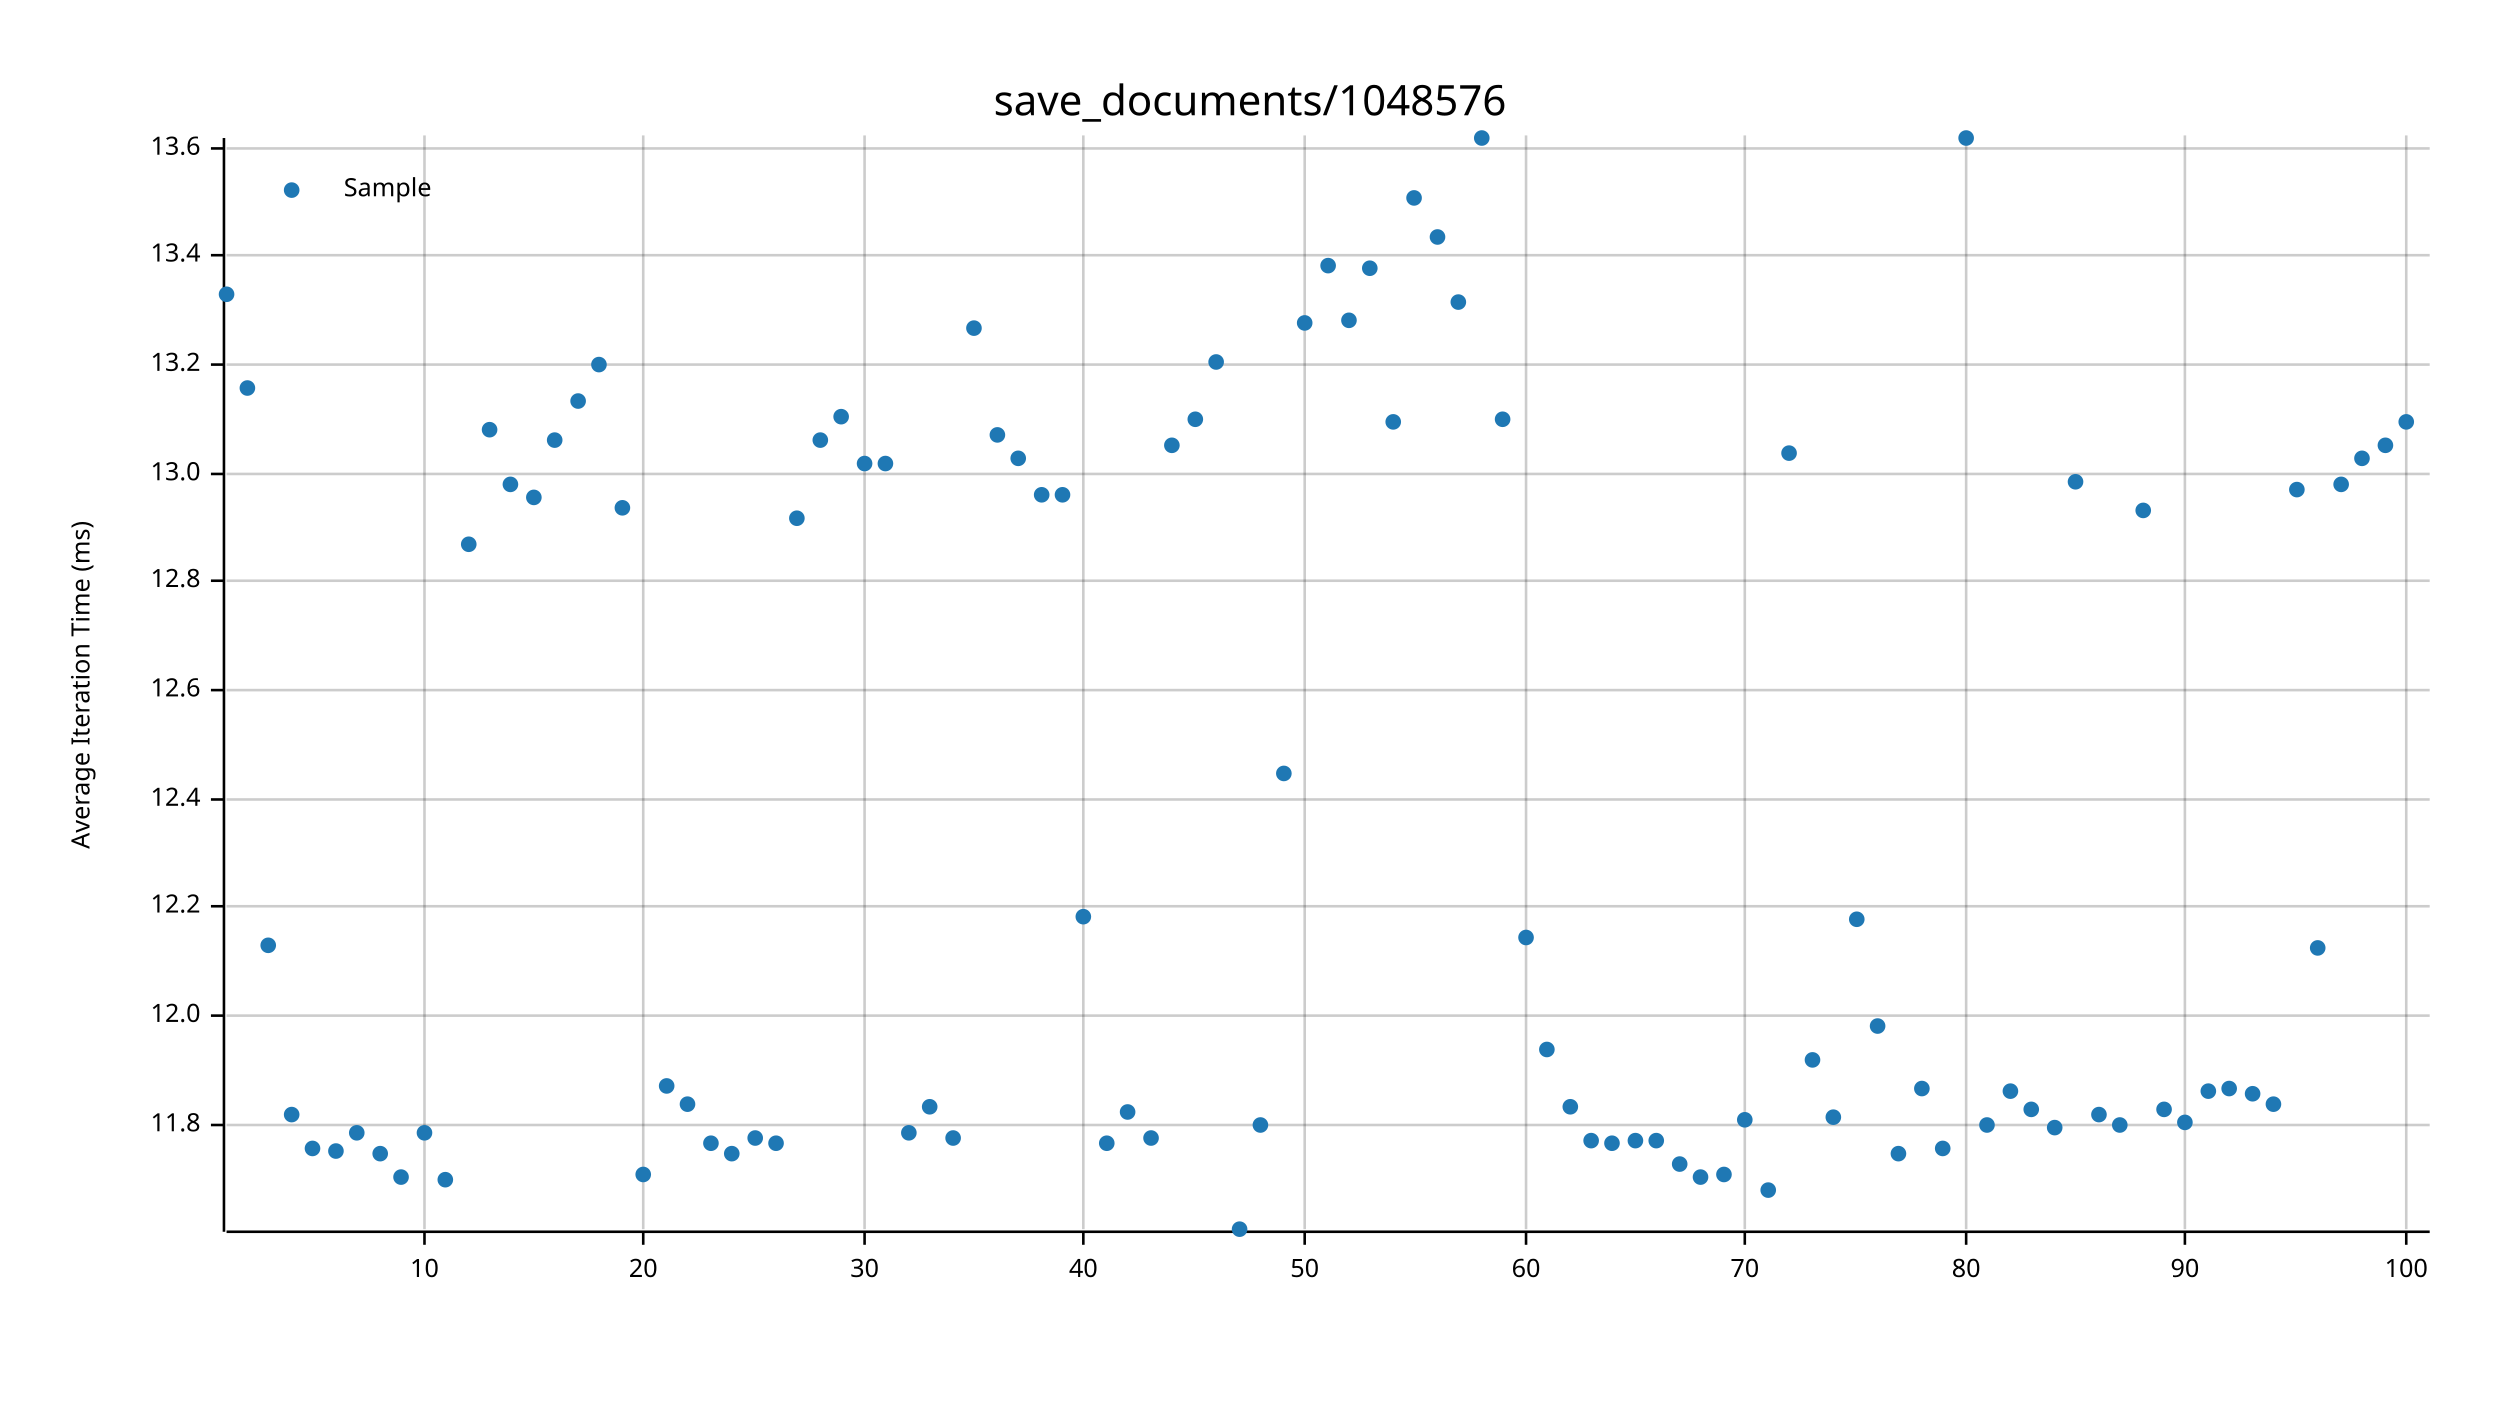
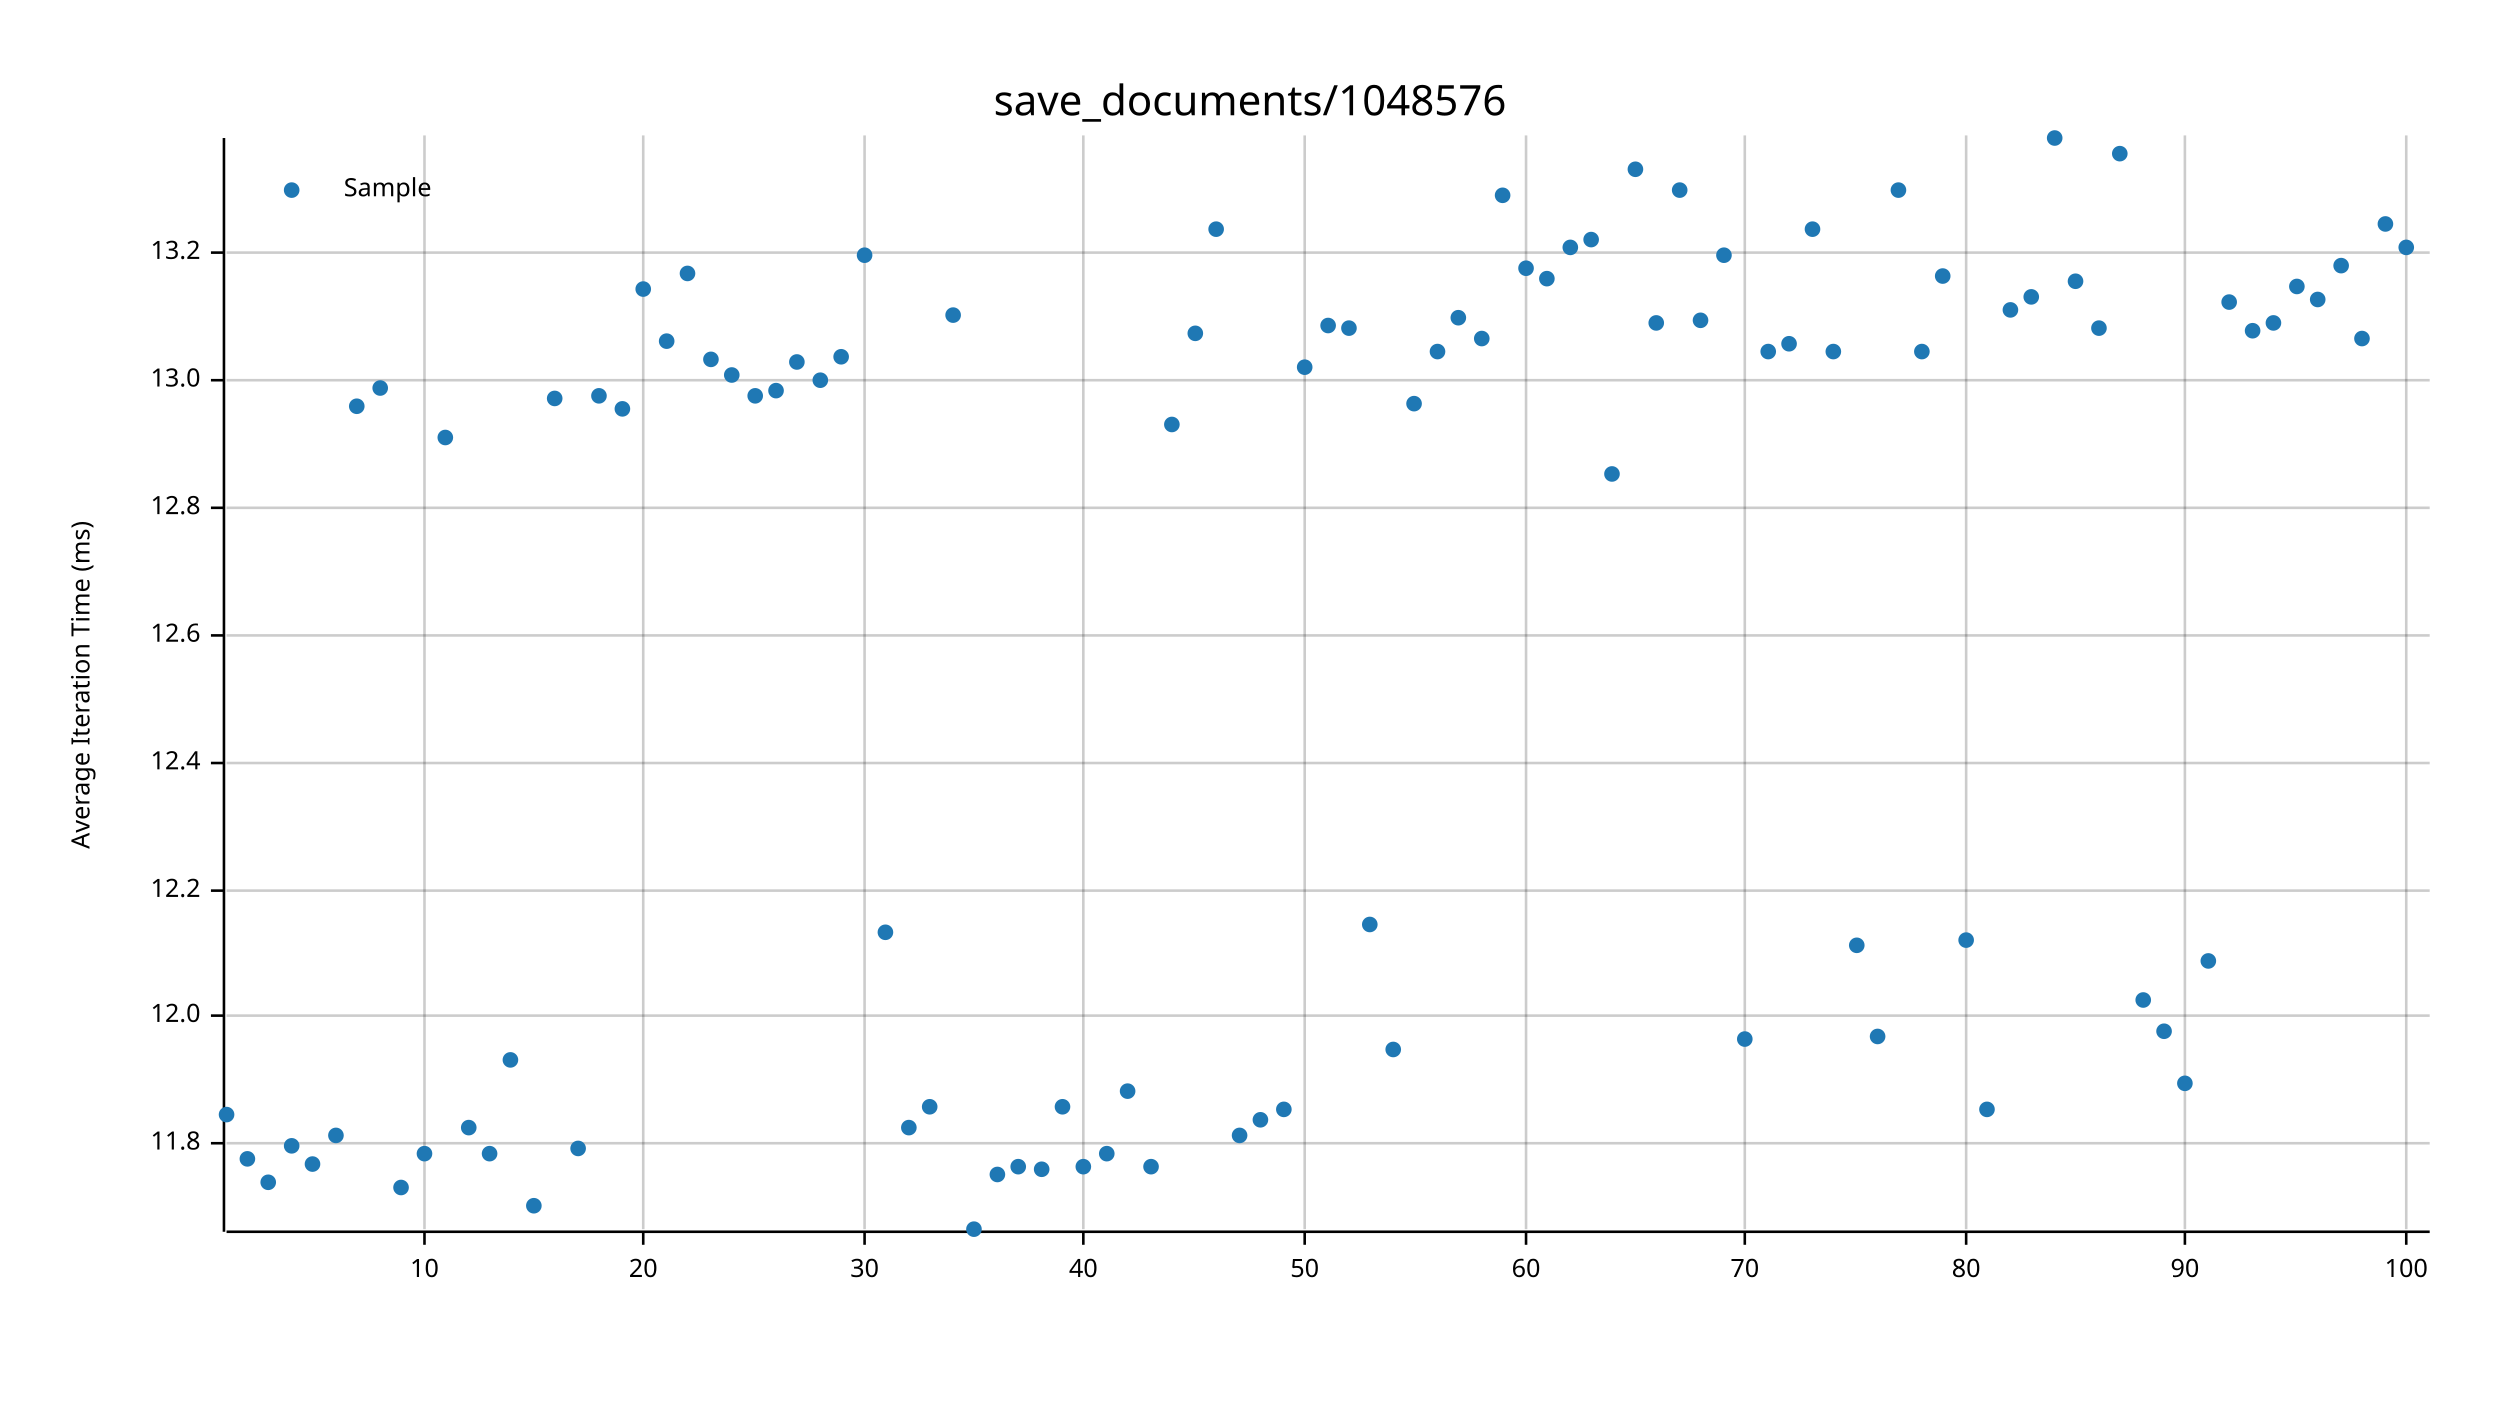
<svg xmlns="http://www.w3.org/2000/svg" width="960" height="540" viewBox="0 0 960 540">
  <text x="480" y="32" dy="0.76em" text-anchor="middle" font-family="sans-serif" font-size="16.129" opacity="1" fill="#000000">
save_documents/1048576
</text>
  <text x="27" y="263" dy="0.76em" text-anchor="middle" font-family="sans-serif" font-size="9.677" opacity="1" fill="#000000" transform="rotate(270, 27, 263)">
Average Iteration Time (ms)
</text>
  <line opacity="0.2" stroke="#000000" stroke-width="1" x1="163" y1="472" x2="163" y2="52" />
  <line opacity="0.2" stroke="#000000" stroke-width="1" x1="247" y1="472" x2="247" y2="52" />
  <line opacity="0.2" stroke="#000000" stroke-width="1" x1="332" y1="472" x2="332" y2="52" />
  <line opacity="0.2" stroke="#000000" stroke-width="1" x1="416" y1="472" x2="416" y2="52" />
  <line opacity="0.2" stroke="#000000" stroke-width="1" x1="501" y1="472" x2="501" y2="52" />
  <line opacity="0.2" stroke="#000000" stroke-width="1" x1="586" y1="472" x2="586" y2="52" />
  <line opacity="0.2" stroke="#000000" stroke-width="1" x1="670" y1="472" x2="670" y2="52" />
  <line opacity="0.2" stroke="#000000" stroke-width="1" x1="755" y1="472" x2="755" y2="52" />
  <line opacity="0.2" stroke="#000000" stroke-width="1" x1="839" y1="472" x2="839" y2="52" />
  <line opacity="0.2" stroke="#000000" stroke-width="1" x1="924" y1="472" x2="924" y2="52" />
-   <line opacity="0.2" stroke="#000000" stroke-width="1" x1="87" y1="432" x2="933" y2="432" />
+   <line opacity="0.2" stroke="#000000" stroke-width="1" x1="87" y1="439" x2="933" y2="439" />
  <line opacity="0.2" stroke="#000000" stroke-width="1" x1="87" y1="390" x2="933" y2="390" />
-   <line opacity="0.2" stroke="#000000" stroke-width="1" x1="87" y1="348" x2="933" y2="348" />
-   <line opacity="0.2" stroke="#000000" stroke-width="1" x1="87" y1="307" x2="933" y2="307" />
-   <line opacity="0.2" stroke="#000000" stroke-width="1" x1="87" y1="265" x2="933" y2="265" />
-   <line opacity="0.2" stroke="#000000" stroke-width="1" x1="87" y1="223" x2="933" y2="223" />
-   <line opacity="0.2" stroke="#000000" stroke-width="1" x1="87" y1="182" x2="933" y2="182" />
-   <line opacity="0.2" stroke="#000000" stroke-width="1" x1="87" y1="140" x2="933" y2="140" />
-   <line opacity="0.2" stroke="#000000" stroke-width="1" x1="87" y1="98" x2="933" y2="98" />
-   <line opacity="0.2" stroke="#000000" stroke-width="1" x1="87" y1="57" x2="933" y2="57" />
+   <line opacity="0.2" stroke="#000000" stroke-width="1" x1="87" y1="342" x2="933" y2="342" />
+   <line opacity="0.2" stroke="#000000" stroke-width="1" x1="87" y1="293" x2="933" y2="293" />
+   <line opacity="0.2" stroke="#000000" stroke-width="1" x1="87" y1="244" x2="933" y2="244" />
+   <line opacity="0.2" stroke="#000000" stroke-width="1" x1="87" y1="195" x2="933" y2="195" />
+   <line opacity="0.2" stroke="#000000" stroke-width="1" x1="87" y1="146" x2="933" y2="146" />
+   <line opacity="0.2" stroke="#000000" stroke-width="1" x1="87" y1="97" x2="933" y2="97" />
  <polyline fill="none" opacity="1" stroke="#000000" stroke-width="1" points="86,53 86,473 " />
-   <text x="77" y="432" dy="0.5ex" text-anchor="end" font-family="sans-serif" font-size="9.677" opacity="1" fill="#000000">
+   <text x="77" y="439" dy="0.5ex" text-anchor="end" font-family="sans-serif" font-size="9.677" opacity="1" fill="#000000">
11.8
</text>
-   <polyline fill="none" opacity="1" stroke="#000000" stroke-width="1" points="81,432 86,432 " />
+   <polyline fill="none" opacity="1" stroke="#000000" stroke-width="1" points="81,439 86,439 " />
  <text x="77" y="390" dy="0.5ex" text-anchor="end" font-family="sans-serif" font-size="9.677" opacity="1" fill="#000000">
12.0
</text>
  <polyline fill="none" opacity="1" stroke="#000000" stroke-width="1" points="81,390 86,390 " />
-   <text x="77" y="348" dy="0.5ex" text-anchor="end" font-family="sans-serif" font-size="9.677" opacity="1" fill="#000000">
+   <text x="77" y="342" dy="0.5ex" text-anchor="end" font-family="sans-serif" font-size="9.677" opacity="1" fill="#000000">
12.2
</text>
-   <polyline fill="none" opacity="1" stroke="#000000" stroke-width="1" points="81,348 86,348 " />
-   <text x="77" y="307" dy="0.5ex" text-anchor="end" font-family="sans-serif" font-size="9.677" opacity="1" fill="#000000">
+   <polyline fill="none" opacity="1" stroke="#000000" stroke-width="1" points="81,342 86,342 " />
+   <text x="77" y="293" dy="0.5ex" text-anchor="end" font-family="sans-serif" font-size="9.677" opacity="1" fill="#000000">
12.4
</text>
-   <polyline fill="none" opacity="1" stroke="#000000" stroke-width="1" points="81,307 86,307 " />
-   <text x="77" y="265" dy="0.5ex" text-anchor="end" font-family="sans-serif" font-size="9.677" opacity="1" fill="#000000">
+   <polyline fill="none" opacity="1" stroke="#000000" stroke-width="1" points="81,293 86,293 " />
+   <text x="77" y="244" dy="0.5ex" text-anchor="end" font-family="sans-serif" font-size="9.677" opacity="1" fill="#000000">
12.6
</text>
-   <polyline fill="none" opacity="1" stroke="#000000" stroke-width="1" points="81,265 86,265 " />
-   <text x="77" y="223" dy="0.5ex" text-anchor="end" font-family="sans-serif" font-size="9.677" opacity="1" fill="#000000">
+   <polyline fill="none" opacity="1" stroke="#000000" stroke-width="1" points="81,244 86,244 " />
+   <text x="77" y="195" dy="0.5ex" text-anchor="end" font-family="sans-serif" font-size="9.677" opacity="1" fill="#000000">
12.8
</text>
-   <polyline fill="none" opacity="1" stroke="#000000" stroke-width="1" points="81,223 86,223 " />
-   <text x="77" y="182" dy="0.5ex" text-anchor="end" font-family="sans-serif" font-size="9.677" opacity="1" fill="#000000">
+   <polyline fill="none" opacity="1" stroke="#000000" stroke-width="1" points="81,195 86,195 " />
+   <text x="77" y="146" dy="0.5ex" text-anchor="end" font-family="sans-serif" font-size="9.677" opacity="1" fill="#000000">
13.0
</text>
-   <polyline fill="none" opacity="1" stroke="#000000" stroke-width="1" points="81,182 86,182 " />
-   <text x="77" y="140" dy="0.5ex" text-anchor="end" font-family="sans-serif" font-size="9.677" opacity="1" fill="#000000">
+   <polyline fill="none" opacity="1" stroke="#000000" stroke-width="1" points="81,146 86,146 " />
+   <text x="77" y="97" dy="0.5ex" text-anchor="end" font-family="sans-serif" font-size="9.677" opacity="1" fill="#000000">
13.2
</text>
-   <polyline fill="none" opacity="1" stroke="#000000" stroke-width="1" points="81,140 86,140 " />
-   <text x="77" y="98" dy="0.5ex" text-anchor="end" font-family="sans-serif" font-size="9.677" opacity="1" fill="#000000">
- 13.4
- </text>
-   <polyline fill="none" opacity="1" stroke="#000000" stroke-width="1" points="81,98 86,98 " />
-   <text x="77" y="57" dy="0.5ex" text-anchor="end" font-family="sans-serif" font-size="9.677" opacity="1" fill="#000000">
- 13.6
- </text>
-   <polyline fill="none" opacity="1" stroke="#000000" stroke-width="1" points="81,57 86,57 " />
+   <polyline fill="none" opacity="1" stroke="#000000" stroke-width="1" points="81,97 86,97 " />
  <polyline fill="none" opacity="1" stroke="#000000" stroke-width="1" points="87,473 933,473 " />
  <text x="163" y="483" dy="0.76em" text-anchor="middle" font-family="sans-serif" font-size="9.677" opacity="1" fill="#000000">
10
</text>
  <polyline fill="none" opacity="1" stroke="#000000" stroke-width="1" points="163,473 163,478 " />
  <text x="247" y="483" dy="0.76em" text-anchor="middle" font-family="sans-serif" font-size="9.677" opacity="1" fill="#000000">
20
</text>
  <polyline fill="none" opacity="1" stroke="#000000" stroke-width="1" points="247,473 247,478 " />
  <text x="332" y="483" dy="0.76em" text-anchor="middle" font-family="sans-serif" font-size="9.677" opacity="1" fill="#000000">
30
</text>
  <polyline fill="none" opacity="1" stroke="#000000" stroke-width="1" points="332,473 332,478 " />
  <text x="416" y="483" dy="0.76em" text-anchor="middle" font-family="sans-serif" font-size="9.677" opacity="1" fill="#000000">
40
</text>
  <polyline fill="none" opacity="1" stroke="#000000" stroke-width="1" points="416,473 416,478 " />
  <text x="501" y="483" dy="0.76em" text-anchor="middle" font-family="sans-serif" font-size="9.677" opacity="1" fill="#000000">
50
</text>
  <polyline fill="none" opacity="1" stroke="#000000" stroke-width="1" points="501,473 501,478 " />
  <text x="586" y="483" dy="0.76em" text-anchor="middle" font-family="sans-serif" font-size="9.677" opacity="1" fill="#000000">
60
</text>
  <polyline fill="none" opacity="1" stroke="#000000" stroke-width="1" points="586,473 586,478 " />
  <text x="670" y="483" dy="0.76em" text-anchor="middle" font-family="sans-serif" font-size="9.677" opacity="1" fill="#000000">
70
</text>
  <polyline fill="none" opacity="1" stroke="#000000" stroke-width="1" points="670,473 670,478 " />
  <text x="755" y="483" dy="0.76em" text-anchor="middle" font-family="sans-serif" font-size="9.677" opacity="1" fill="#000000">
80
</text>
  <polyline fill="none" opacity="1" stroke="#000000" stroke-width="1" points="755,473 755,478 " />
  <text x="839" y="483" dy="0.76em" text-anchor="middle" font-family="sans-serif" font-size="9.677" opacity="1" fill="#000000">
90
</text>
  <polyline fill="none" opacity="1" stroke="#000000" stroke-width="1" points="839,473 839,478 " />
  <text x="924" y="483" dy="0.76em" text-anchor="middle" font-family="sans-serif" font-size="9.677" opacity="1" fill="#000000">
100
</text>
  <polyline fill="none" opacity="1" stroke="#000000" stroke-width="1" points="924,473 924,478 " />
-   <circle cx="87" cy="113" r="3" opacity="1" fill="#1F78B4" stroke="none" stroke-width="1" />
-   <circle cx="95" cy="149" r="3" opacity="1" fill="#1F78B4" stroke="none" stroke-width="1" />
-   <circle cx="103" cy="363" r="3" opacity="1" fill="#1F78B4" stroke="none" stroke-width="1" />
-   <circle cx="112" cy="428" r="3" opacity="1" fill="#1F78B4" stroke="none" stroke-width="1" />
-   <circle cx="120" cy="441" r="3" opacity="1" fill="#1F78B4" stroke="none" stroke-width="1" />
-   <circle cx="129" cy="442" r="3" opacity="1" fill="#1F78B4" stroke="none" stroke-width="1" />
-   <circle cx="137" cy="435" r="3" opacity="1" fill="#1F78B4" stroke="none" stroke-width="1" />
-   <circle cx="146" cy="443" r="3" opacity="1" fill="#1F78B4" stroke="none" stroke-width="1" />
-   <circle cx="154" cy="452" r="3" opacity="1" fill="#1F78B4" stroke="none" stroke-width="1" />
-   <circle cx="163" cy="435" r="3" opacity="1" fill="#1F78B4" stroke="none" stroke-width="1" />
-   <circle cx="171" cy="453" r="3" opacity="1" fill="#1F78B4" stroke="none" stroke-width="1" />
-   <circle cx="180" cy="209" r="3" opacity="1" fill="#1F78B4" stroke="none" stroke-width="1" />
-   <circle cx="188" cy="165" r="3" opacity="1" fill="#1F78B4" stroke="none" stroke-width="1" />
-   <circle cx="196" cy="186" r="3" opacity="1" fill="#1F78B4" stroke="none" stroke-width="1" />
-   <circle cx="205" cy="191" r="3" opacity="1" fill="#1F78B4" stroke="none" stroke-width="1" />
-   <circle cx="213" cy="169" r="3" opacity="1" fill="#1F78B4" stroke="none" stroke-width="1" />
-   <circle cx="222" cy="154" r="3" opacity="1" fill="#1F78B4" stroke="none" stroke-width="1" />
-   <circle cx="230" cy="140" r="3" opacity="1" fill="#1F78B4" stroke="none" stroke-width="1" />
-   <circle cx="239" cy="195" r="3" opacity="1" fill="#1F78B4" stroke="none" stroke-width="1" />
-   <circle cx="247" cy="451" r="3" opacity="1" fill="#1F78B4" stroke="none" stroke-width="1" />
-   <circle cx="256" cy="417" r="3" opacity="1" fill="#1F78B4" stroke="none" stroke-width="1" />
-   <circle cx="264" cy="424" r="3" opacity="1" fill="#1F78B4" stroke="none" stroke-width="1" />
-   <circle cx="273" cy="439" r="3" opacity="1" fill="#1F78B4" stroke="none" stroke-width="1" />
-   <circle cx="281" cy="443" r="3" opacity="1" fill="#1F78B4" stroke="none" stroke-width="1" />
-   <circle cx="290" cy="437" r="3" opacity="1" fill="#1F78B4" stroke="none" stroke-width="1" />
-   <circle cx="298" cy="439" r="3" opacity="1" fill="#1F78B4" stroke="none" stroke-width="1" />
-   <circle cx="306" cy="199" r="3" opacity="1" fill="#1F78B4" stroke="none" stroke-width="1" />
-   <circle cx="315" cy="169" r="3" opacity="1" fill="#1F78B4" stroke="none" stroke-width="1" />
-   <circle cx="323" cy="160" r="3" opacity="1" fill="#1F78B4" stroke="none" stroke-width="1" />
-   <circle cx="332" cy="178" r="3" opacity="1" fill="#1F78B4" stroke="none" stroke-width="1" />
-   <circle cx="340" cy="178" r="3" opacity="1" fill="#1F78B4" stroke="none" stroke-width="1" />
-   <circle cx="349" cy="435" r="3" opacity="1" fill="#1F78B4" stroke="none" stroke-width="1" />
+   <circle cx="87" cy="428" r="3" opacity="1" fill="#1F78B4" stroke="none" stroke-width="1" />
+   <circle cx="95" cy="445" r="3" opacity="1" fill="#1F78B4" stroke="none" stroke-width="1" />
+   <circle cx="103" cy="454" r="3" opacity="1" fill="#1F78B4" stroke="none" stroke-width="1" />
+   <circle cx="112" cy="440" r="3" opacity="1" fill="#1F78B4" stroke="none" stroke-width="1" />
+   <circle cx="120" cy="447" r="3" opacity="1" fill="#1F78B4" stroke="none" stroke-width="1" />
+   <circle cx="129" cy="436" r="3" opacity="1" fill="#1F78B4" stroke="none" stroke-width="1" />
+   <circle cx="137" cy="156" r="3" opacity="1" fill="#1F78B4" stroke="none" stroke-width="1" />
+   <circle cx="146" cy="149" r="3" opacity="1" fill="#1F78B4" stroke="none" stroke-width="1" />
+   <circle cx="154" cy="456" r="3" opacity="1" fill="#1F78B4" stroke="none" stroke-width="1" />
+   <circle cx="163" cy="443" r="3" opacity="1" fill="#1F78B4" stroke="none" stroke-width="1" />
+   <circle cx="171" cy="168" r="3" opacity="1" fill="#1F78B4" stroke="none" stroke-width="1" />
+   <circle cx="180" cy="433" r="3" opacity="1" fill="#1F78B4" stroke="none" stroke-width="1" />
+   <circle cx="188" cy="443" r="3" opacity="1" fill="#1F78B4" stroke="none" stroke-width="1" />
+   <circle cx="196" cy="407" r="3" opacity="1" fill="#1F78B4" stroke="none" stroke-width="1" />
+   <circle cx="205" cy="463" r="3" opacity="1" fill="#1F78B4" stroke="none" stroke-width="1" />
+   <circle cx="213" cy="153" r="3" opacity="1" fill="#1F78B4" stroke="none" stroke-width="1" />
+   <circle cx="222" cy="441" r="3" opacity="1" fill="#1F78B4" stroke="none" stroke-width="1" />
+   <circle cx="230" cy="152" r="3" opacity="1" fill="#1F78B4" stroke="none" stroke-width="1" />
+   <circle cx="239" cy="157" r="3" opacity="1" fill="#1F78B4" stroke="none" stroke-width="1" />
+   <circle cx="247" cy="111" r="3" opacity="1" fill="#1F78B4" stroke="none" stroke-width="1" />
+   <circle cx="256" cy="131" r="3" opacity="1" fill="#1F78B4" stroke="none" stroke-width="1" />
+   <circle cx="264" cy="105" r="3" opacity="1" fill="#1F78B4" stroke="none" stroke-width="1" />
+   <circle cx="273" cy="138" r="3" opacity="1" fill="#1F78B4" stroke="none" stroke-width="1" />
+   <circle cx="281" cy="144" r="3" opacity="1" fill="#1F78B4" stroke="none" stroke-width="1" />
+   <circle cx="290" cy="152" r="3" opacity="1" fill="#1F78B4" stroke="none" stroke-width="1" />
+   <circle cx="298" cy="150" r="3" opacity="1" fill="#1F78B4" stroke="none" stroke-width="1" />
+   <circle cx="306" cy="139" r="3" opacity="1" fill="#1F78B4" stroke="none" stroke-width="1" />
+   <circle cx="315" cy="146" r="3" opacity="1" fill="#1F78B4" stroke="none" stroke-width="1" />
+   <circle cx="323" cy="137" r="3" opacity="1" fill="#1F78B4" stroke="none" stroke-width="1" />
+   <circle cx="332" cy="98" r="3" opacity="1" fill="#1F78B4" stroke="none" stroke-width="1" />
+   <circle cx="340" cy="358" r="3" opacity="1" fill="#1F78B4" stroke="none" stroke-width="1" />
+   <circle cx="349" cy="433" r="3" opacity="1" fill="#1F78B4" stroke="none" stroke-width="1" />
  <circle cx="357" cy="425" r="3" opacity="1" fill="#1F78B4" stroke="none" stroke-width="1" />
-   <circle cx="366" cy="437" r="3" opacity="1" fill="#1F78B4" stroke="none" stroke-width="1" />
-   <circle cx="374" cy="126" r="3" opacity="1" fill="#1F78B4" stroke="none" stroke-width="1" />
-   <circle cx="383" cy="167" r="3" opacity="1" fill="#1F78B4" stroke="none" stroke-width="1" />
-   <circle cx="391" cy="176" r="3" opacity="1" fill="#1F78B4" stroke="none" stroke-width="1" />
-   <circle cx="400" cy="190" r="3" opacity="1" fill="#1F78B4" stroke="none" stroke-width="1" />
-   <circle cx="408" cy="190" r="3" opacity="1" fill="#1F78B4" stroke="none" stroke-width="1" />
-   <circle cx="416" cy="352" r="3" opacity="1" fill="#1F78B4" stroke="none" stroke-width="1" />
-   <circle cx="425" cy="439" r="3" opacity="1" fill="#1F78B4" stroke="none" stroke-width="1" />
-   <circle cx="433" cy="427" r="3" opacity="1" fill="#1F78B4" stroke="none" stroke-width="1" />
-   <circle cx="442" cy="437" r="3" opacity="1" fill="#1F78B4" stroke="none" stroke-width="1" />
-   <circle cx="450" cy="171" r="3" opacity="1" fill="#1F78B4" stroke="none" stroke-width="1" />
-   <circle cx="459" cy="161" r="3" opacity="1" fill="#1F78B4" stroke="none" stroke-width="1" />
-   <circle cx="467" cy="139" r="3" opacity="1" fill="#1F78B4" stroke="none" stroke-width="1" />
-   <circle cx="476" cy="472" r="3" opacity="1" fill="#1F78B4" stroke="none" stroke-width="1" />
-   <circle cx="484" cy="432" r="3" opacity="1" fill="#1F78B4" stroke="none" stroke-width="1" />
-   <circle cx="493" cy="297" r="3" opacity="1" fill="#1F78B4" stroke="none" stroke-width="1" />
-   <circle cx="501" cy="124" r="3" opacity="1" fill="#1F78B4" stroke="none" stroke-width="1" />
-   <circle cx="510" cy="102" r="3" opacity="1" fill="#1F78B4" stroke="none" stroke-width="1" />
-   <circle cx="518" cy="123" r="3" opacity="1" fill="#1F78B4" stroke="none" stroke-width="1" />
-   <circle cx="526" cy="103" r="3" opacity="1" fill="#1F78B4" stroke="none" stroke-width="1" />
-   <circle cx="535" cy="162" r="3" opacity="1" fill="#1F78B4" stroke="none" stroke-width="1" />
-   <circle cx="543" cy="76" r="3" opacity="1" fill="#1F78B4" stroke="none" stroke-width="1" />
-   <circle cx="552" cy="91" r="3" opacity="1" fill="#1F78B4" stroke="none" stroke-width="1" />
-   <circle cx="560" cy="116" r="3" opacity="1" fill="#1F78B4" stroke="none" stroke-width="1" />
-   <circle cx="569" cy="53" r="3" opacity="1" fill="#1F78B4" stroke="none" stroke-width="1" />
-   <circle cx="577" cy="161" r="3" opacity="1" fill="#1F78B4" stroke="none" stroke-width="1" />
-   <circle cx="586" cy="360" r="3" opacity="1" fill="#1F78B4" stroke="none" stroke-width="1" />
-   <circle cx="594" cy="403" r="3" opacity="1" fill="#1F78B4" stroke="none" stroke-width="1" />
-   <circle cx="603" cy="425" r="3" opacity="1" fill="#1F78B4" stroke="none" stroke-width="1" />
-   <circle cx="611" cy="438" r="3" opacity="1" fill="#1F78B4" stroke="none" stroke-width="1" />
-   <circle cx="619" cy="439" r="3" opacity="1" fill="#1F78B4" stroke="none" stroke-width="1" />
-   <circle cx="628" cy="438" r="3" opacity="1" fill="#1F78B4" stroke="none" stroke-width="1" />
-   <circle cx="636" cy="438" r="3" opacity="1" fill="#1F78B4" stroke="none" stroke-width="1" />
-   <circle cx="645" cy="447" r="3" opacity="1" fill="#1F78B4" stroke="none" stroke-width="1" />
-   <circle cx="653" cy="452" r="3" opacity="1" fill="#1F78B4" stroke="none" stroke-width="1" />
-   <circle cx="662" cy="451" r="3" opacity="1" fill="#1F78B4" stroke="none" stroke-width="1" />
-   <circle cx="670" cy="430" r="3" opacity="1" fill="#1F78B4" stroke="none" stroke-width="1" />
-   <circle cx="679" cy="457" r="3" opacity="1" fill="#1F78B4" stroke="none" stroke-width="1" />
-   <circle cx="687" cy="174" r="3" opacity="1" fill="#1F78B4" stroke="none" stroke-width="1" />
-   <circle cx="696" cy="407" r="3" opacity="1" fill="#1F78B4" stroke="none" stroke-width="1" />
-   <circle cx="704" cy="429" r="3" opacity="1" fill="#1F78B4" stroke="none" stroke-width="1" />
-   <circle cx="713" cy="353" r="3" opacity="1" fill="#1F78B4" stroke="none" stroke-width="1" />
-   <circle cx="721" cy="394" r="3" opacity="1" fill="#1F78B4" stroke="none" stroke-width="1" />
-   <circle cx="729" cy="443" r="3" opacity="1" fill="#1F78B4" stroke="none" stroke-width="1" />
-   <circle cx="738" cy="418" r="3" opacity="1" fill="#1F78B4" stroke="none" stroke-width="1" />
-   <circle cx="746" cy="441" r="3" opacity="1" fill="#1F78B4" stroke="none" stroke-width="1" />
-   <circle cx="755" cy="53" r="3" opacity="1" fill="#1F78B4" stroke="none" stroke-width="1" />
-   <circle cx="763" cy="432" r="3" opacity="1" fill="#1F78B4" stroke="none" stroke-width="1" />
-   <circle cx="772" cy="419" r="3" opacity="1" fill="#1F78B4" stroke="none" stroke-width="1" />
-   <circle cx="780" cy="426" r="3" opacity="1" fill="#1F78B4" stroke="none" stroke-width="1" />
-   <circle cx="789" cy="433" r="3" opacity="1" fill="#1F78B4" stroke="none" stroke-width="1" />
-   <circle cx="797" cy="185" r="3" opacity="1" fill="#1F78B4" stroke="none" stroke-width="1" />
-   <circle cx="806" cy="428" r="3" opacity="1" fill="#1F78B4" stroke="none" stroke-width="1" />
-   <circle cx="814" cy="432" r="3" opacity="1" fill="#1F78B4" stroke="none" stroke-width="1" />
-   <circle cx="823" cy="196" r="3" opacity="1" fill="#1F78B4" stroke="none" stroke-width="1" />
-   <circle cx="831" cy="426" r="3" opacity="1" fill="#1F78B4" stroke="none" stroke-width="1" />
-   <circle cx="839" cy="431" r="3" opacity="1" fill="#1F78B4" stroke="none" stroke-width="1" />
-   <circle cx="848" cy="419" r="3" opacity="1" fill="#1F78B4" stroke="none" stroke-width="1" />
-   <circle cx="856" cy="418" r="3" opacity="1" fill="#1F78B4" stroke="none" stroke-width="1" />
-   <circle cx="865" cy="420" r="3" opacity="1" fill="#1F78B4" stroke="none" stroke-width="1" />
-   <circle cx="873" cy="424" r="3" opacity="1" fill="#1F78B4" stroke="none" stroke-width="1" />
-   <circle cx="882" cy="188" r="3" opacity="1" fill="#1F78B4" stroke="none" stroke-width="1" />
-   <circle cx="890" cy="364" r="3" opacity="1" fill="#1F78B4" stroke="none" stroke-width="1" />
-   <circle cx="899" cy="186" r="3" opacity="1" fill="#1F78B4" stroke="none" stroke-width="1" />
-   <circle cx="907" cy="176" r="3" opacity="1" fill="#1F78B4" stroke="none" stroke-width="1" />
-   <circle cx="916" cy="171" r="3" opacity="1" fill="#1F78B4" stroke="none" stroke-width="1" />
-   <circle cx="924" cy="162" r="3" opacity="1" fill="#1F78B4" stroke="none" stroke-width="1" />
+   <circle cx="366" cy="121" r="3" opacity="1" fill="#1F78B4" stroke="none" stroke-width="1" />
+   <circle cx="374" cy="472" r="3" opacity="1" fill="#1F78B4" stroke="none" stroke-width="1" />
+   <circle cx="383" cy="451" r="3" opacity="1" fill="#1F78B4" stroke="none" stroke-width="1" />
+   <circle cx="391" cy="448" r="3" opacity="1" fill="#1F78B4" stroke="none" stroke-width="1" />
+   <circle cx="400" cy="449" r="3" opacity="1" fill="#1F78B4" stroke="none" stroke-width="1" />
+   <circle cx="408" cy="425" r="3" opacity="1" fill="#1F78B4" stroke="none" stroke-width="1" />
+   <circle cx="416" cy="448" r="3" opacity="1" fill="#1F78B4" stroke="none" stroke-width="1" />
+   <circle cx="425" cy="443" r="3" opacity="1" fill="#1F78B4" stroke="none" stroke-width="1" />
+   <circle cx="433" cy="419" r="3" opacity="1" fill="#1F78B4" stroke="none" stroke-width="1" />
+   <circle cx="442" cy="448" r="3" opacity="1" fill="#1F78B4" stroke="none" stroke-width="1" />
+   <circle cx="450" cy="163" r="3" opacity="1" fill="#1F78B4" stroke="none" stroke-width="1" />
+   <circle cx="459" cy="128" r="3" opacity="1" fill="#1F78B4" stroke="none" stroke-width="1" />
+   <circle cx="467" cy="88" r="3" opacity="1" fill="#1F78B4" stroke="none" stroke-width="1" />
+   <circle cx="476" cy="436" r="3" opacity="1" fill="#1F78B4" stroke="none" stroke-width="1" />
+   <circle cx="484" cy="430" r="3" opacity="1" fill="#1F78B4" stroke="none" stroke-width="1" />
+   <circle cx="493" cy="426" r="3" opacity="1" fill="#1F78B4" stroke="none" stroke-width="1" />
+   <circle cx="501" cy="141" r="3" opacity="1" fill="#1F78B4" stroke="none" stroke-width="1" />
+   <circle cx="510" cy="125" r="3" opacity="1" fill="#1F78B4" stroke="none" stroke-width="1" />
+   <circle cx="518" cy="126" r="3" opacity="1" fill="#1F78B4" stroke="none" stroke-width="1" />
+   <circle cx="526" cy="355" r="3" opacity="1" fill="#1F78B4" stroke="none" stroke-width="1" />
+   <circle cx="535" cy="403" r="3" opacity="1" fill="#1F78B4" stroke="none" stroke-width="1" />
+   <circle cx="543" cy="155" r="3" opacity="1" fill="#1F78B4" stroke="none" stroke-width="1" />
+   <circle cx="552" cy="135" r="3" opacity="1" fill="#1F78B4" stroke="none" stroke-width="1" />
+   <circle cx="560" cy="122" r="3" opacity="1" fill="#1F78B4" stroke="none" stroke-width="1" />
+   <circle cx="569" cy="130" r="3" opacity="1" fill="#1F78B4" stroke="none" stroke-width="1" />
+   <circle cx="577" cy="75" r="3" opacity="1" fill="#1F78B4" stroke="none" stroke-width="1" />
+   <circle cx="586" cy="103" r="3" opacity="1" fill="#1F78B4" stroke="none" stroke-width="1" />
+   <circle cx="594" cy="107" r="3" opacity="1" fill="#1F78B4" stroke="none" stroke-width="1" />
+   <circle cx="603" cy="95" r="3" opacity="1" fill="#1F78B4" stroke="none" stroke-width="1" />
+   <circle cx="611" cy="92" r="3" opacity="1" fill="#1F78B4" stroke="none" stroke-width="1" />
+   <circle cx="619" cy="182" r="3" opacity="1" fill="#1F78B4" stroke="none" stroke-width="1" />
+   <circle cx="628" cy="65" r="3" opacity="1" fill="#1F78B4" stroke="none" stroke-width="1" />
+   <circle cx="636" cy="124" r="3" opacity="1" fill="#1F78B4" stroke="none" stroke-width="1" />
+   <circle cx="645" cy="73" r="3" opacity="1" fill="#1F78B4" stroke="none" stroke-width="1" />
+   <circle cx="653" cy="123" r="3" opacity="1" fill="#1F78B4" stroke="none" stroke-width="1" />
+   <circle cx="662" cy="98" r="3" opacity="1" fill="#1F78B4" stroke="none" stroke-width="1" />
+   <circle cx="670" cy="399" r="3" opacity="1" fill="#1F78B4" stroke="none" stroke-width="1" />
+   <circle cx="679" cy="135" r="3" opacity="1" fill="#1F78B4" stroke="none" stroke-width="1" />
+   <circle cx="687" cy="132" r="3" opacity="1" fill="#1F78B4" stroke="none" stroke-width="1" />
+   <circle cx="696" cy="88" r="3" opacity="1" fill="#1F78B4" stroke="none" stroke-width="1" />
+   <circle cx="704" cy="135" r="3" opacity="1" fill="#1F78B4" stroke="none" stroke-width="1" />
+   <circle cx="713" cy="363" r="3" opacity="1" fill="#1F78B4" stroke="none" stroke-width="1" />
+   <circle cx="721" cy="398" r="3" opacity="1" fill="#1F78B4" stroke="none" stroke-width="1" />
+   <circle cx="729" cy="73" r="3" opacity="1" fill="#1F78B4" stroke="none" stroke-width="1" />
+   <circle cx="738" cy="135" r="3" opacity="1" fill="#1F78B4" stroke="none" stroke-width="1" />
+   <circle cx="746" cy="106" r="3" opacity="1" fill="#1F78B4" stroke="none" stroke-width="1" />
+   <circle cx="755" cy="361" r="3" opacity="1" fill="#1F78B4" stroke="none" stroke-width="1" />
+   <circle cx="763" cy="426" r="3" opacity="1" fill="#1F78B4" stroke="none" stroke-width="1" />
+   <circle cx="772" cy="119" r="3" opacity="1" fill="#1F78B4" stroke="none" stroke-width="1" />
+   <circle cx="780" cy="114" r="3" opacity="1" fill="#1F78B4" stroke="none" stroke-width="1" />
+   <circle cx="789" cy="53" r="3" opacity="1" fill="#1F78B4" stroke="none" stroke-width="1" />
+   <circle cx="797" cy="108" r="3" opacity="1" fill="#1F78B4" stroke="none" stroke-width="1" />
+   <circle cx="806" cy="126" r="3" opacity="1" fill="#1F78B4" stroke="none" stroke-width="1" />
+   <circle cx="814" cy="59" r="3" opacity="1" fill="#1F78B4" stroke="none" stroke-width="1" />
+   <circle cx="823" cy="384" r="3" opacity="1" fill="#1F78B4" stroke="none" stroke-width="1" />
+   <circle cx="831" cy="396" r="3" opacity="1" fill="#1F78B4" stroke="none" stroke-width="1" />
+   <circle cx="839" cy="416" r="3" opacity="1" fill="#1F78B4" stroke="none" stroke-width="1" />
+   <circle cx="848" cy="369" r="3" opacity="1" fill="#1F78B4" stroke="none" stroke-width="1" />
+   <circle cx="856" cy="116" r="3" opacity="1" fill="#1F78B4" stroke="none" stroke-width="1" />
+   <circle cx="865" cy="127" r="3" opacity="1" fill="#1F78B4" stroke="none" stroke-width="1" />
+   <circle cx="873" cy="124" r="3" opacity="1" fill="#1F78B4" stroke="none" stroke-width="1" />
+   <circle cx="882" cy="110" r="3" opacity="1" fill="#1F78B4" stroke="none" stroke-width="1" />
+   <circle cx="890" cy="115" r="3" opacity="1" fill="#1F78B4" stroke="none" stroke-width="1" />
+   <circle cx="899" cy="102" r="3" opacity="1" fill="#1F78B4" stroke="none" stroke-width="1" />
+   <circle cx="907" cy="130" r="3" opacity="1" fill="#1F78B4" stroke="none" stroke-width="1" />
+   <circle cx="916" cy="86" r="3" opacity="1" fill="#1F78B4" stroke="none" stroke-width="1" />
+   <circle cx="924" cy="95" r="3" opacity="1" fill="#1F78B4" stroke="none" stroke-width="1" />
  <text x="132" y="68" dy="0.76em" text-anchor="start" font-family="sans-serif" font-size="9.677" opacity="1" fill="#000000">
Sample
</text>
  <circle cx="112" cy="73" r="3" opacity="1" fill="#1F78B4" stroke="none" stroke-width="1" />
</svg>
